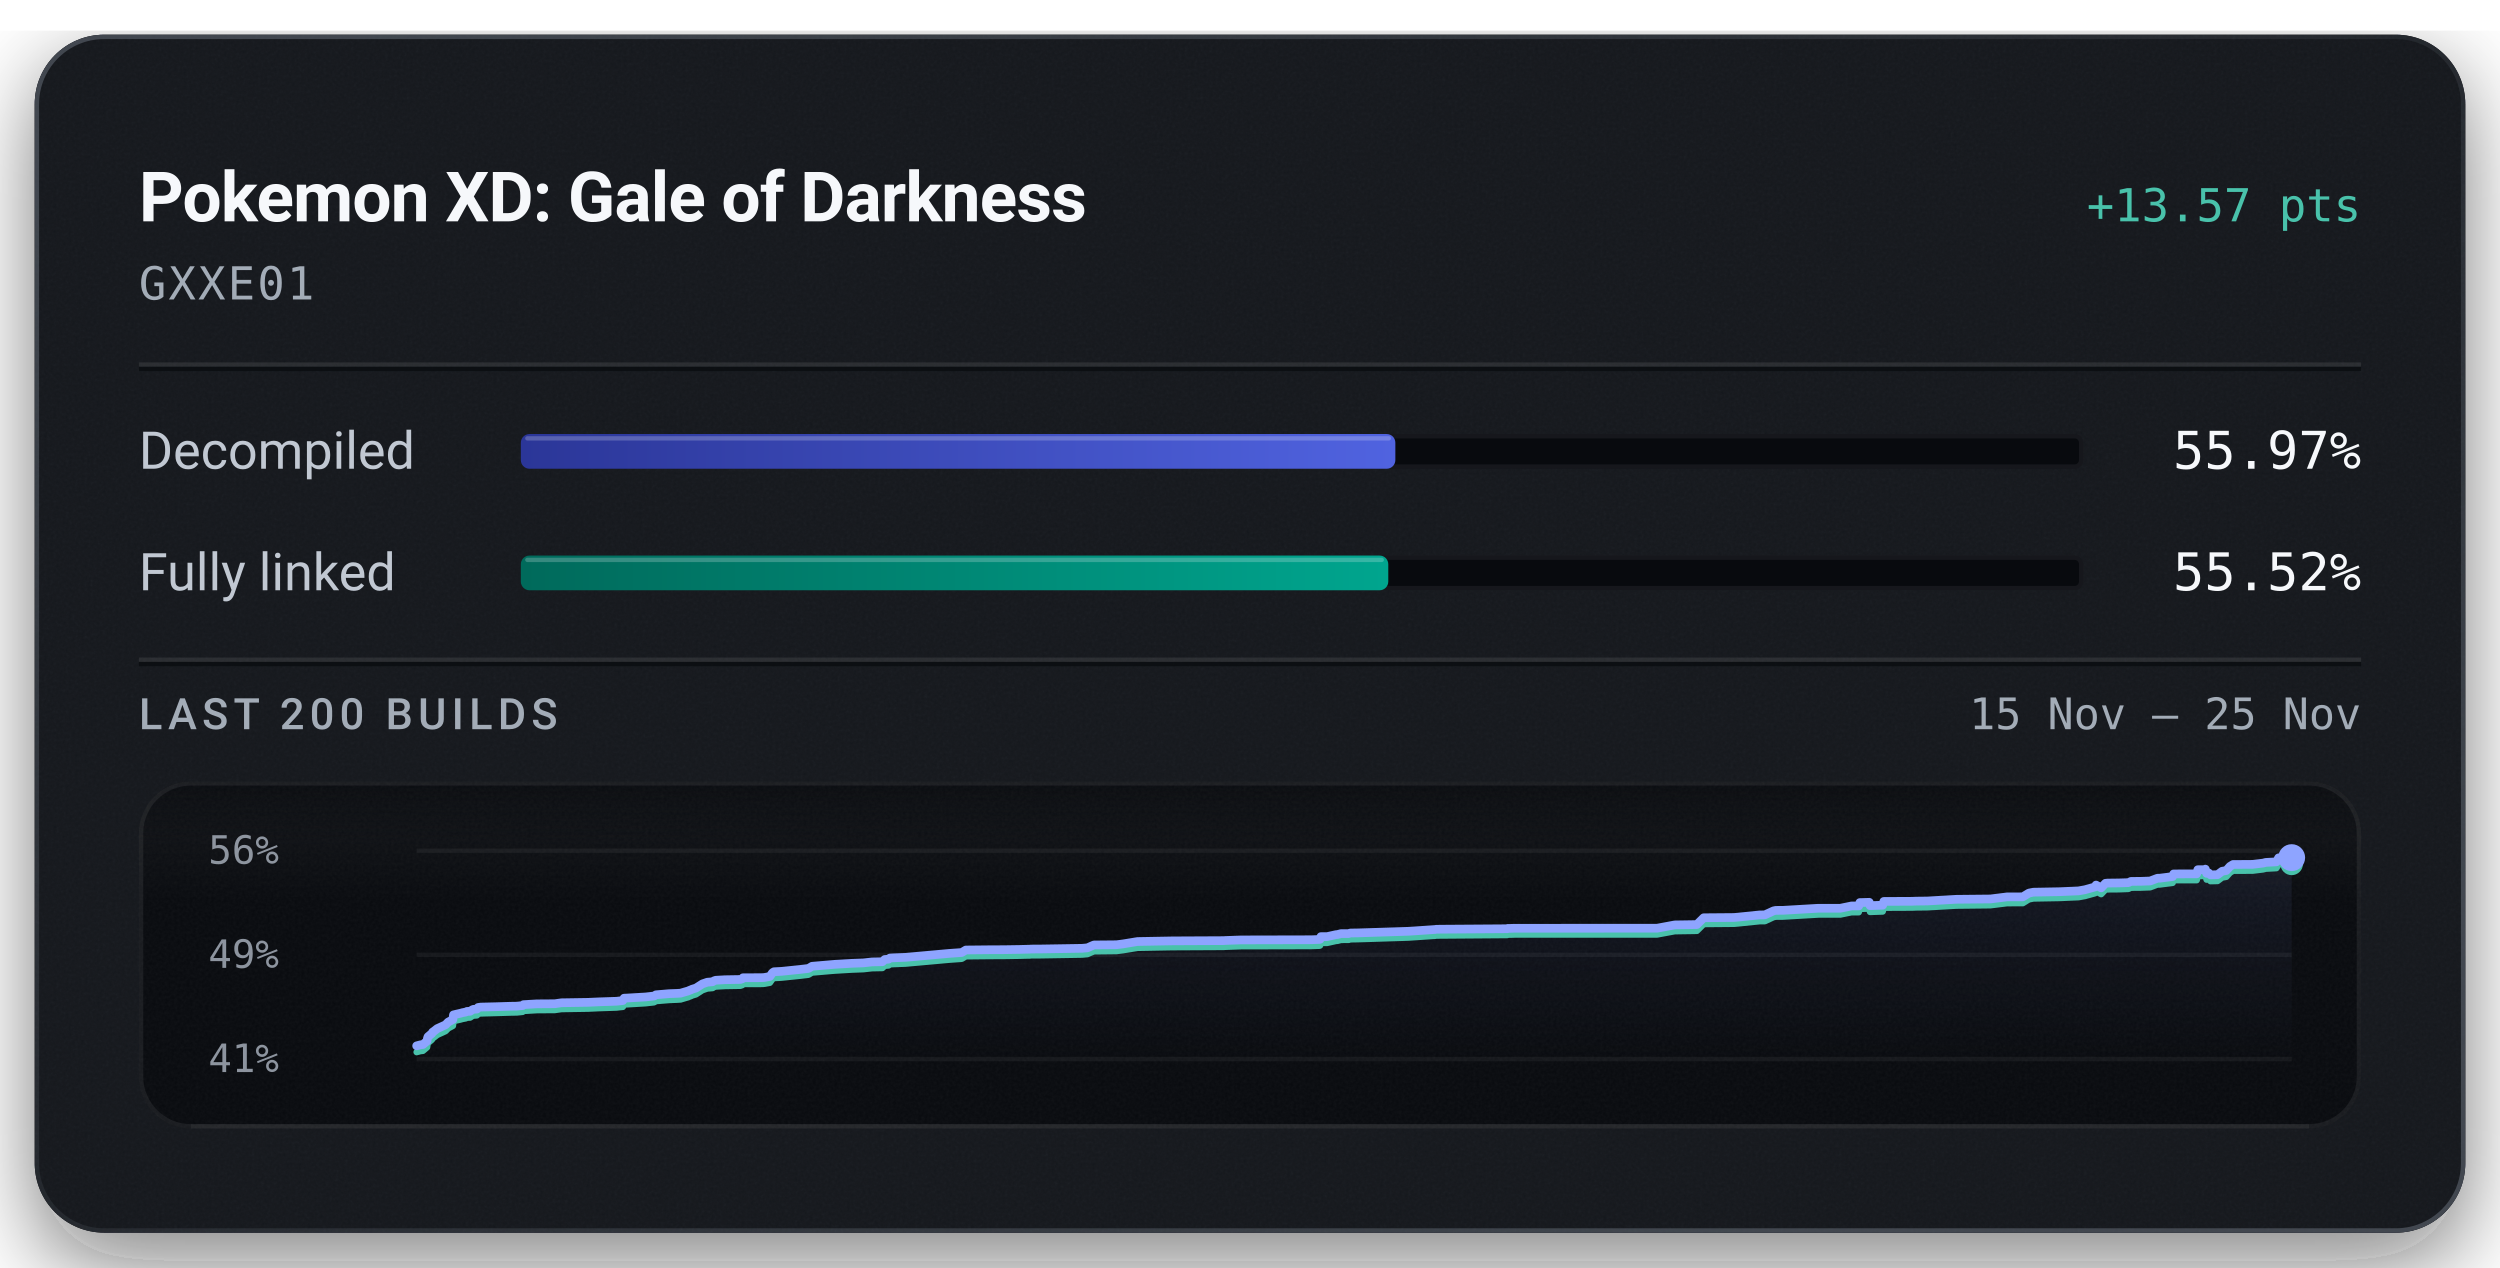
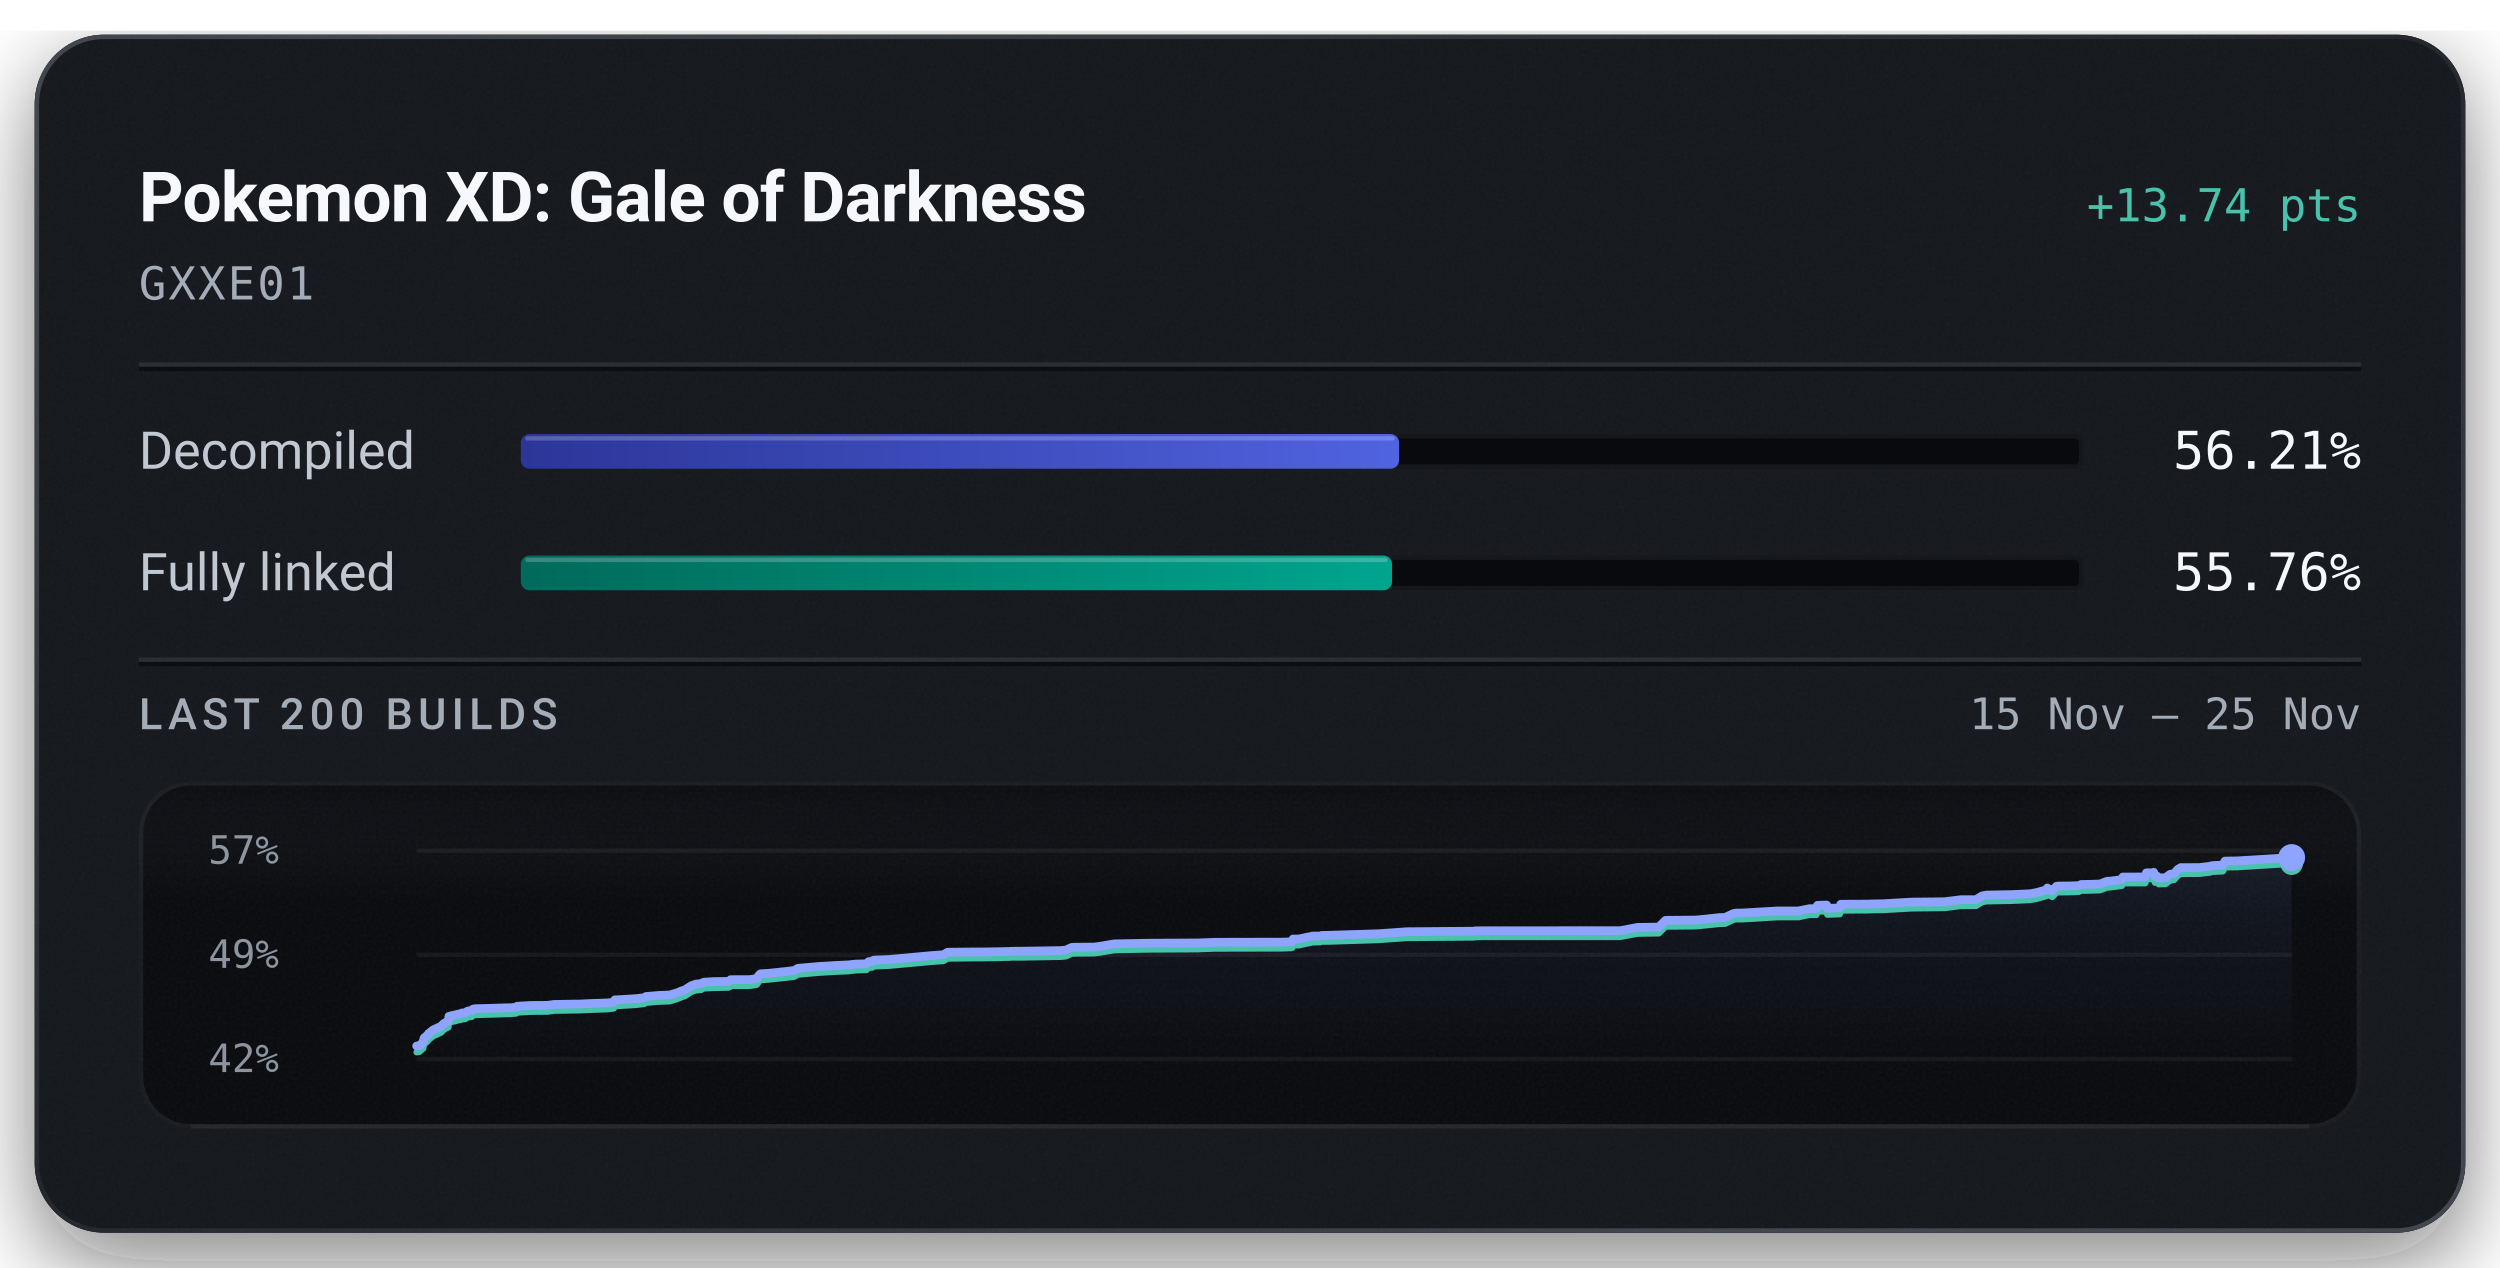
<svg xmlns="http://www.w3.org/2000/svg" width="576" height="292" viewBox="0 0 576 292" role="img" aria-labelledby="title description">
  <defs>
    <linearGradient id="badge-rim" x1="1" y1="1" x2="0" y2="0">
      <stop offset="0.15" stop-color="#6b747f" stop-opacity="0.5" />
      <stop offset="0.51" stop-color="#6b747f" stop-opacity="0.15" />
      <stop offset="0.93" stop-color="#6b747f" stop-opacity="0.5" />
    </linearGradient>
    <linearGradient id="badge-progress" x1="0" y1="0" x2="1" y2="0">
      <stop offset="0" stop-color="#2b3698" />
      <stop offset="1" stop-color="#5063e0" />
    </linearGradient>
    <linearGradient id="badge-linked" x1="0" y1="0" x2="1" y2="0">
      <stop offset="0" stop-color="#006a5b" />
      <stop offset="1" stop-color="#00a58e" />
    </linearGradient>
    <filter id="badge-grain" x="0" y="0" width="100%" height="100%">
      <feTurbulence type="fractalNoise" baseFrequency="1.4" numOctaves="2" stitchTiles="stitch" />
      <feColorMatrix type="saturate" values="0" />
    </filter>
    <filter id="badge-shadow" x="-15%" y="-15%" width="130%" height="150%">
      <feDropShadow dx="0" dy="7" stdDeviation="11" flood-color="#080a0e" flood-opacity="0.55" />
    </filter>
    <clipPath id="badge-card-clip">
      <rect x="8" y="8" width="560" height="276" rx="16" />
    </clipPath>
    <linearGradient id="badge-area" x1="0" y1="0" x2="0" y2="1">
      <stop offset="0" stop-color="#8ea4ff" stop-opacity="0.085" />
      <stop offset="1" stop-color="#8ea4ff" stop-opacity="0" />
    </linearGradient>
    <linearGradient id="badge-well-frost" x1="0" y1="0" x2="0" y2="1">
      <stop offset="0" stop-color="#f6f8fb" stop-opacity="0.045" />
      <stop offset="1" stop-color="#f6f8fb" stop-opacity="0" />
    </linearGradient>
    <linearGradient id="badge-well-shade" x1="0" y1="0" x2="0" y2="1">
      <stop offset="0" stop-color="#080a0e" stop-opacity="0.9" />
      <stop offset="1" stop-color="#080a0e" stop-opacity="0" />
    </linearGradient>
    <clipPath id="badge-well-clip">
      <rect x="32" y="180" width="512" height="80" rx="12" />
    </clipPath>
  </defs>
  <rect x="8" y="8" width="560" height="276" rx="16" fill="#14171c" filter="url(#badge-shadow)" />
  <g clip-path="url(#badge-card-clip)">
    <rect x="8" y="8" width="560" height="276" rx="16" fill="#14171c" />
    <rect x="8" y="8" width="560" height="276" filter="url(#badge-grain)" opacity="0.05" />
  </g>
  <rect x="8.5" y="8.5" width="559" height="275" rx="15.5" fill="none" stroke="url(#badge-rim)" stroke-width="1" />
  <text x="32" y="51" fill="#f6f8fb" font-family="system-ui, -apple-system, 'Segoe UI', Roboto, sans-serif" font-size="16" font-weight="600" text-anchor="start" letter-spacing="-0.2">Pokemon XD: Gale of Darkness</text>
-   <text x="544" y="51" fill="#49c2ab" font-family="ui-monospace, 'SF Mono', 'Cascadia Mono', Menlo, Consolas, monospace" font-size="10.5" font-weight="500" text-anchor="end">+13.57 pts</text>
+   <text x="544" y="51" fill="#49c2ab" font-family="ui-monospace, 'SF Mono', 'Cascadia Mono', Menlo, Consolas, monospace" font-size="10.5" font-weight="500" text-anchor="end">+13.74 pts</text>
  <text x="32" y="69" fill="#a3acb7" font-family="ui-monospace, 'SF Mono', 'Cascadia Mono', Menlo, Consolas, monospace" font-size="10.5" font-weight="400" text-anchor="start" letter-spacing="0.5">GXXE01</text>
  <line x1="32" y1="84" x2="544" y2="84" stroke="#f6f8fb" stroke-opacity="0.09" stroke-width="1" />
  <line x1="32" y1="85" x2="544" y2="85" stroke="#080a0e" stroke-opacity="0.7" stroke-width="1" />
  <text x="32" y="108" fill="#c1c8d2" font-family="system-ui, -apple-system, 'Segoe UI', Roboto, sans-serif" font-size="12" font-weight="400" text-anchor="start">Decompiled</text>
  <rect x="120" y="100" width="360" height="8" rx="2" fill="#080a0e" />
  <rect x="120.5" y="100.5" width="359" height="7" rx="1.5" fill="none" stroke="#f6f8fb" stroke-opacity="0.06" stroke-width="1" />
-   <rect x="120" y="100" width="201.49" height="8" rx="2" fill="url(#badge-progress)" />
-   <rect x="121" y="100.5" width="199.49" height="1" rx="0.5" fill="#f6f8fb" fill-opacity="0.22" />
-   <text x="544" y="108" fill="#f6f8fb" font-family="ui-monospace, 'SF Mono', 'Cascadia Mono', Menlo, Consolas, monospace" font-size="12" font-weight="500" text-anchor="end">55.97%</text>
+   <rect x="120" y="100" width="202.36" height="8" rx="2" fill="url(#badge-progress)" />
+   <rect x="121" y="100.5" width="200.36" height="1" rx="0.5" fill="#f6f8fb" fill-opacity="0.22" />
+   <text x="544" y="108" fill="#f6f8fb" font-family="ui-monospace, 'SF Mono', 'Cascadia Mono', Menlo, Consolas, monospace" font-size="12" font-weight="500" text-anchor="end">56.21%</text>
  <text x="32" y="136" fill="#c1c8d2" font-family="system-ui, -apple-system, 'Segoe UI', Roboto, sans-serif" font-size="12" font-weight="400" text-anchor="start">Fully linked</text>
  <rect x="120" y="128" width="360" height="8" rx="2" fill="#080a0e" />
  <rect x="120.5" y="128.5" width="359" height="7" rx="1.5" fill="none" stroke="#f6f8fb" stroke-opacity="0.06" stroke-width="1" />
-   <rect x="120" y="128" width="199.86" height="8" rx="2" fill="url(#badge-linked)" />
-   <rect x="121" y="128.5" width="197.86" height="1" rx="0.5" fill="#f6f8fb" fill-opacity="0.22" />
-   <text x="544" y="136" fill="#f6f8fb" font-family="ui-monospace, 'SF Mono', 'Cascadia Mono', Menlo, Consolas, monospace" font-size="12" font-weight="500" text-anchor="end">55.52%</text>
+   <rect x="120" y="128" width="200.73" height="8" rx="2" fill="url(#badge-linked)" />
+   <rect x="121" y="128.5" width="198.73" height="1" rx="0.5" fill="#f6f8fb" fill-opacity="0.22" />
+   <text x="544" y="136" fill="#f6f8fb" font-family="ui-monospace, 'SF Mono', 'Cascadia Mono', Menlo, Consolas, monospace" font-size="12" font-weight="500" text-anchor="end">55.76%</text>
  <line x1="32" y1="152" x2="544" y2="152" stroke="#f6f8fb" stroke-opacity="0.09" stroke-width="1" />
  <line x1="32" y1="153" x2="544" y2="153" stroke="#080a0e" stroke-opacity="0.7" stroke-width="1" />
  <text x="32" y="168" fill="#a3acb7" font-family="system-ui, -apple-system, 'Segoe UI', Roboto, sans-serif" font-size="10" font-weight="500" text-anchor="start" letter-spacing="1.2">LAST 200 BUILDS</text>
  <text x="544" y="168" fill="#a3acb7" font-family="ui-monospace, 'SF Mono', 'Cascadia Mono', Menlo, Consolas, monospace" font-size="10" font-weight="400" text-anchor="end">15 Nov – 25 Nov</text>
  <g clip-path="url(#badge-well-clip)">
    <rect x="32" y="180" width="512" height="80" rx="12" fill="#080a0e" />
    <rect x="32" y="180" width="512" height="28" fill="url(#badge-well-frost)" />
    <rect x="32" y="180" width="512" height="14" fill="url(#badge-well-shade)" />
    <rect x="32" y="180" width="512" height="80" filter="url(#badge-grain)" opacity="0.05" />
  </g>
  <rect x="32.5" y="180.5" width="511" height="79" rx="11.5" fill="none" stroke="#f6f8fb" stroke-opacity="0.07" stroke-width="1" />
  <line x1="44" y1="259.5" x2="532" y2="259.5" stroke="#f6f8fb" stroke-opacity="0.05" stroke-width="1" />
-   <text x="48" y="199" fill="#a3acb7" font-family="ui-monospace, 'SF Mono', 'Cascadia Mono', Menlo, Consolas, monospace" font-size="9" font-weight="400" text-anchor="start" fill-opacity="0.85">56%</text>
+   <text x="48" y="199" fill="#a3acb7" font-family="ui-monospace, 'SF Mono', 'Cascadia Mono', Menlo, Consolas, monospace" font-size="9" font-weight="400" text-anchor="start" fill-opacity="0.85">57%</text>
  <text x="48" y="223" fill="#a3acb7" font-family="ui-monospace, 'SF Mono', 'Cascadia Mono', Menlo, Consolas, monospace" font-size="9" font-weight="400" text-anchor="start" fill-opacity="0.85">49%</text>
-   <text x="48" y="247" fill="#a3acb7" font-family="ui-monospace, 'SF Mono', 'Cascadia Mono', Menlo, Consolas, monospace" font-size="9" font-weight="400" text-anchor="start" fill-opacity="0.85">41%</text>
+   <text x="48" y="247" fill="#a3acb7" font-family="ui-monospace, 'SF Mono', 'Cascadia Mono', Menlo, Consolas, monospace" font-size="9" font-weight="400" text-anchor="start" fill-opacity="0.85">42%</text>
  <line x1="96" y1="196.00" x2="528" y2="196.00" stroke="#f6f8fb" stroke-opacity="0.055" stroke-width="1" />
  <line x1="96" y1="220.00" x2="528" y2="220.00" stroke="#f6f8fb" stroke-opacity="0.055" stroke-width="1" />
  <line x1="96" y1="244.00" x2="528" y2="244.00" stroke="#f6f8fb" stroke-opacity="0.055" stroke-width="1" />
-   <path d="M96.00,240.96 L96.85,240.73 L97.44,240.66 L98.38,239.87 L98.48,239.25 L98.61,238.86 L99.51,238.10 L99.68,237.80 L99.90,237.65 L100.75,236.99 L102.65,236.12 L103.27,235.48 L104.11,235.04 L104.34,234.91 L104.48,233.83 L104.95,233.71 L106.06,233.46 L106.56,233.32 L107.35,233.17 L107.60,233.03 L108.31,233.00 L108.96,232.58 L109.14,232.55 L109.88,232.49 L110.17,232.12 L110.81,232.03 L114.15,231.95 L117.75,231.84 L119.08,231.82 L119.35,231.79 L120.42,231.68 L120.62,231.47 L123.66,231.29 L127.83,231.26 L129.37,231.04 L135.56,230.94 L137.87,230.83 L142.05,230.69 L143.50,230.53 L143.79,229.98 L144.48,229.95 L148.73,229.70 L150.70,229.48 L151.14,229.20 L154.18,228.94 L156.13,228.87 L156.87,228.82 L156.99,228.77 L158.57,228.31 L158.82,228.19 L159.26,228.03 L159.43,227.93 L160.35,227.65 L161.84,226.69 L162.97,226.30 L164.18,226.20 L164.33,226.10 L164.47,226.00 L164.65,225.94 L164.90,225.85 L167.04,225.73 L170.58,225.67 L171.02,225.52 L171.20,225.27 L175.06,225.26 L175.84,225.24 L176.19,225.20 L177.37,224.98 L178.00,224.10 L178.33,223.89 L180.07,223.80 L184.34,223.36 L186.27,223.13 L187.10,222.63 L192.21,222.19 L196.26,221.95 L198.40,221.87 L198.93,221.85 L200.89,221.63 L203.31,221.58 L203.85,221.07 L204.73,220.99 L205.05,220.73 L205.86,220.68 L208.66,220.57 L218.65,219.67 L221.58,219.46 L222.54,218.88 L228.32,218.82 L231.20,218.81 L234.98,218.75 L236.03,218.72 L236.49,218.71 L237.24,218.69 L237.56,218.66 L239.71,218.65 L249.31,218.49 L250.54,218.38 L251.40,218.00 L252.04,217.72 L257.25,217.67 L258.73,217.48 L262.07,216.93 L270.06,216.78 L281.95,216.72 L282.33,216.69 L285.90,216.56 L302.06,216.52 L304.00,216.45 L304.14,216.40 L304.34,215.80 L305.75,215.80 L307.78,215.35 L308.19,215.31 L308.95,215.11 L309.51,215.10 L309.88,215.10 L310.73,215.10 L311.10,214.97 L312.89,214.94 L324.52,214.57 L326.17,214.46 L330.42,214.17 L330.66,214.16 L330.87,214.11 L331.85,214.09 L347.28,213.98 L347.39,213.90 L348.00,213.90 L348.94,213.87 L381.79,213.86 L385.86,213.10 L390.96,213.02 L392.54,211.45 L399.53,211.39 L400.42,211.31 L405.39,210.80 L406.62,210.79 L408.63,209.86 L409.12,209.76 L409.44,209.75 L410.81,209.74 L418.99,209.26 L424.02,209.26 L426.60,208.73 L426.86,208.73 L428.25,208.73 L428.51,207.95 L428.73,207.95 L430.68,207.89 L430.86,208.66 L433.77,208.56 L434.03,207.69 L440.56,207.66 L441.55,207.62 L444.02,207.59 L450.72,207.20 L458.59,207.12 L462.44,206.64 L466.06,206.63 L467.45,205.77 L468.50,205.56 L474.46,205.45 L478.89,205.26 L480.39,204.99 L482.69,204.35 L482.93,203.92 L484.11,204.56 L485.11,203.51 L485.60,203.46 L488.16,203.43 L490.38,203.36 L490.96,203.08 L492.92,203.06 L493.21,203.06 L495.40,202.98 L497.10,202.34 L497.59,202.34 L500.57,201.96 L500.81,201.35 L506.11,201.34 L506.38,200.38 L507.96,200.38 L508.11,200.25 L508.41,201.22 L508.89,201.13 L509.30,201.57 L510.92,201.53 L511.98,200.74 L512.94,200.57 L513.80,199.61 L514.52,199.17 L516.40,199.17 L516.72,199.16 L519.01,199.15 L521.40,198.86 L522.03,198.70 L524.48,198.57 L525.00,197.64 L528.00,197.60 L528.00,244.00 L96.00,244.00 Z" fill="url(#badge-area)" />
-   <path d="M96.00,242.40 L96.85,242.17 L97.44,242.10 L98.38,241.31 L98.48,240.69 L98.61,240.30 L99.51,239.54 L99.68,239.25 L99.90,239.09 L100.75,238.43 L102.65,237.56 L103.27,236.92 L104.11,236.48 L104.34,236.35 L104.48,235.27 L104.95,235.15 L106.06,234.90 L106.56,234.76 L107.35,234.61 L107.60,234.47 L108.31,234.44 L108.96,234.02 L109.14,233.99 L109.88,233.93 L110.17,233.56 L110.81,233.48 L114.15,233.39 L117.75,233.28 L119.08,233.26 L119.35,233.23 L120.42,233.12 L120.62,232.91 L123.66,232.73 L127.83,232.70 L129.37,232.48 L135.56,232.38 L137.87,232.27 L142.05,232.13 L143.50,231.97 L143.79,231.42 L144.48,231.39 L148.73,231.14 L150.70,230.92 L151.14,230.64 L154.18,230.39 L156.13,230.31 L156.87,230.26 L156.99,230.21 L158.57,229.75 L158.82,229.63 L159.26,229.47 L159.43,229.37 L160.35,229.09 L161.84,228.13 L162.97,227.74 L164.18,227.64 L164.33,227.54 L164.47,227.44 L164.65,227.38 L164.90,227.29 L167.04,227.17 L170.58,227.11 L171.02,226.96 L171.20,226.71 L175.06,226.70 L175.84,226.68 L176.19,226.64 L177.37,226.42 L178.00,225.54 L178.33,225.34 L180.07,225.24 L184.34,224.80 L186.27,224.57 L187.10,224.07 L192.21,223.63 L196.26,223.39 L198.40,223.31 L198.93,223.29 L200.89,223.07 L203.31,223.02 L203.85,222.51 L204.73,222.43 L205.05,222.17 L205.86,222.12 L208.66,222.01 L218.65,221.11 L221.58,220.90 L222.54,220.32 L228.32,220.26 L231.20,220.25 L234.98,220.19 L236.03,220.16 L236.49,220.15 L237.24,220.14 L237.56,220.10 L239.71,220.09 L249.31,219.93 L250.54,219.82 L251.40,219.44 L252.04,219.17 L257.25,219.11 L258.73,218.92 L262.07,218.37 L270.06,218.22 L281.95,218.16 L282.33,218.13 L285.90,218.00 L302.06,217.96 L304.00,217.89 L304.14,217.84 L304.34,217.24 L305.75,217.24 L307.78,216.79 L308.19,216.75 L308.95,216.55 L309.51,216.54 L309.88,216.54 L310.73,216.54 L311.10,216.41 L312.89,216.38 L324.52,216.01 L326.17,215.90 L330.42,215.61 L330.66,215.60 L330.87,215.55 L331.85,215.54 L347.28,215.42 L347.39,215.34 L348.00,215.34 L348.94,215.31 L381.79,215.30 L385.86,214.54 L390.96,214.46 L392.54,212.89 L399.53,212.83 L400.42,212.75 L405.39,212.24 L406.62,212.23 L408.63,211.30 L409.12,211.20 L409.44,211.19 L410.81,211.18 L418.99,210.70 L424.02,210.70 L426.60,210.17 L426.86,210.17 L428.25,210.17 L428.51,209.40 L428.73,209.39 L430.68,209.33 L430.86,210.10 L433.77,210.00 L434.03,209.13 L440.56,209.10 L441.55,209.06 L444.02,209.03 L450.72,208.65 L458.59,208.56 L462.44,208.08 L466.06,208.07 L467.45,207.21 L468.50,207.00 L474.46,206.89 L478.89,206.70 L480.39,206.43 L482.69,205.79 L482.93,205.36 L484.11,206.00 L485.11,204.95 L485.60,204.90 L488.16,204.88 L490.38,204.80 L490.96,204.52 L492.92,204.50 L493.21,204.50 L495.40,204.42 L497.10,203.78 L497.59,203.78 L500.57,203.40 L500.81,202.79 L506.11,202.79 L506.38,201.82 L507.96,201.82 L508.11,201.69 L508.41,202.66 L508.89,202.57 L509.30,203.01 L510.92,202.97 L511.98,202.18 L512.94,202.01 L513.80,201.05 L514.52,200.61 L516.40,200.61 L516.72,200.60 L519.01,200.59 L521.40,200.30 L522.03,200.14 L524.48,200.01 L525.00,199.08 L528.00,199.04" fill="none" stroke="#49c2ab" stroke-width="1.5" stroke-linejoin="round" stroke-linecap="round" />
-   <path d="M96.00,240.96 L96.85,240.73 L97.44,240.66 L98.38,239.87 L98.48,239.25 L98.61,238.86 L99.51,238.10 L99.68,237.80 L99.90,237.65 L100.75,236.99 L102.65,236.12 L103.27,235.48 L104.11,235.04 L104.34,234.91 L104.48,233.83 L104.95,233.71 L106.06,233.46 L106.56,233.32 L107.35,233.17 L107.60,233.03 L108.31,233.00 L108.96,232.58 L109.14,232.55 L109.88,232.49 L110.17,232.12 L110.81,232.03 L114.15,231.95 L117.75,231.84 L119.08,231.82 L119.35,231.79 L120.42,231.68 L120.62,231.47 L123.66,231.29 L127.83,231.26 L129.37,231.04 L135.56,230.94 L137.87,230.83 L142.05,230.69 L143.50,230.53 L143.79,229.98 L144.48,229.95 L148.73,229.70 L150.70,229.48 L151.14,229.20 L154.18,228.94 L156.13,228.87 L156.87,228.82 L156.99,228.77 L158.57,228.31 L158.82,228.19 L159.26,228.03 L159.43,227.93 L160.35,227.65 L161.84,226.69 L162.97,226.30 L164.18,226.20 L164.33,226.10 L164.47,226.00 L164.65,225.94 L164.90,225.85 L167.04,225.73 L170.58,225.67 L171.02,225.52 L171.20,225.27 L175.06,225.26 L175.84,225.24 L176.19,225.20 L177.37,224.98 L178.00,224.10 L178.33,223.89 L180.07,223.80 L184.34,223.36 L186.27,223.13 L187.10,222.63 L192.21,222.19 L196.26,221.95 L198.40,221.87 L198.93,221.85 L200.89,221.63 L203.31,221.58 L203.85,221.07 L204.73,220.99 L205.05,220.73 L205.86,220.68 L208.66,220.57 L218.65,219.67 L221.58,219.46 L222.54,218.88 L228.32,218.82 L231.20,218.81 L234.98,218.75 L236.03,218.72 L236.49,218.71 L237.24,218.69 L237.56,218.66 L239.71,218.65 L249.31,218.49 L250.54,218.38 L251.40,218.00 L252.04,217.72 L257.25,217.67 L258.73,217.48 L262.07,216.93 L270.06,216.78 L281.95,216.72 L282.33,216.69 L285.90,216.56 L302.06,216.52 L304.00,216.45 L304.14,216.40 L304.34,215.80 L305.75,215.80 L307.78,215.35 L308.19,215.31 L308.95,215.11 L309.51,215.10 L309.88,215.10 L310.73,215.10 L311.10,214.97 L312.89,214.94 L324.52,214.57 L326.17,214.46 L330.42,214.17 L330.66,214.16 L330.87,214.11 L331.85,214.09 L347.28,213.98 L347.39,213.90 L348.00,213.90 L348.94,213.87 L381.79,213.86 L385.86,213.10 L390.96,213.02 L392.54,211.45 L399.53,211.39 L400.42,211.31 L405.39,210.80 L406.62,210.79 L408.63,209.86 L409.12,209.76 L409.44,209.75 L410.81,209.74 L418.99,209.26 L424.02,209.26 L426.60,208.73 L426.86,208.73 L428.25,208.73 L428.51,207.95 L428.73,207.95 L430.68,207.89 L430.86,208.66 L433.77,208.56 L434.03,207.69 L440.56,207.66 L441.55,207.62 L444.02,207.59 L450.72,207.20 L458.59,207.12 L462.44,206.64 L466.06,206.63 L467.45,205.77 L468.50,205.56 L474.46,205.45 L478.89,205.26 L480.39,204.99 L482.69,204.35 L482.93,203.92 L484.11,204.56 L485.11,203.51 L485.60,203.46 L488.16,203.43 L490.38,203.36 L490.96,203.08 L492.92,203.06 L493.21,203.06 L495.40,202.98 L497.10,202.34 L497.59,202.34 L500.57,201.96 L500.81,201.35 L506.11,201.34 L506.38,200.38 L507.96,200.38 L508.11,200.25 L508.41,201.22 L508.89,201.13 L509.30,201.57 L510.92,201.53 L511.98,200.74 L512.94,200.57 L513.80,199.61 L514.52,199.17 L516.40,199.17 L516.72,199.16 L519.01,199.15 L521.40,198.86 L522.03,198.70 L524.48,198.57 L525.00,197.64 L528.00,197.60" fill="none" stroke="#8ea4ff" stroke-width="2" stroke-linejoin="round" stroke-linecap="round" />
-   <circle cx="528.00" cy="199.04" r="2.6" fill="#49c2ab" />
-   <circle cx="528.00" cy="197.60" r="3.1" fill="#8ea4ff" />
+   <path d="M96.00,241.00 L96.58,240.93 L97.49,240.15 L97.59,239.54 L97.72,239.15 L98.59,238.40 L98.75,238.11 L98.97,237.95 L99.79,237.30 L101.64,236.44 L102.25,235.81 L103.07,235.37 L103.29,235.24 L103.43,234.17 L103.88,234.05 L104.96,233.81 L105.45,233.67 L106.22,233.52 L106.46,233.38 L107.15,233.35 L107.78,232.94 L107.96,232.91 L108.69,232.85 L108.97,232.49 L109.59,232.40 L112.84,232.32 L116.34,232.20 L117.64,232.18 L117.90,232.16 L118.94,232.05 L119.13,231.84 L122.09,231.66 L126.15,231.63 L127.65,231.42 L133.67,231.32 L135.92,231.21 L139.99,231.07 L141.39,230.91 L141.68,230.36 L142.35,230.34 L146.49,230.09 L148.41,229.87 L148.83,229.59 L151.79,229.34 L153.69,229.27 L154.40,229.22 L154.53,229.17 L156.06,228.72 L156.30,228.60 L156.74,228.44 L156.90,228.34 L157.80,228.07 L159.25,227.11 L160.35,226.73 L161.52,226.63 L161.67,226.53 L161.81,226.43 L161.98,226.38 L162.22,226.29 L164.31,226.16 L167.75,226.11 L168.18,225.96 L168.35,225.71 L172.11,225.70 L172.87,225.68 L173.21,225.64 L174.36,225.42 L174.97,224.55 L175.29,224.35 L176.99,224.26 L181.14,223.82 L183.02,223.59 L183.83,223.10 L188.80,222.66 L192.74,222.43 L194.82,222.34 L195.34,222.32 L197.25,222.11 L199.60,222.06 L200.13,221.56 L200.98,221.48 L201.29,221.22 L202.08,221.17 L204.81,221.07 L214.53,220.17 L217.38,219.97 L218.31,219.39 L223.94,219.33 L226.74,219.32 L230.42,219.26 L231.44,219.23 L231.89,219.23 L232.62,219.21 L232.93,219.17 L235.02,219.16 L244.37,219.01 L245.56,218.90 L246.40,218.52 L247.02,218.25 L252.09,218.20 L253.53,218.01 L256.78,217.46 L264.56,217.31 L276.12,217.25 L276.49,217.23 L279.97,217.10 L295.70,217.06 L297.59,216.99 L297.72,216.94 L297.92,216.34 L299.29,216.34 L301.27,215.90 L301.66,215.86 L302.40,215.66 L302.94,215.66 L303.30,215.65 L304.14,215.65 L304.49,215.52 L306.23,215.49 L317.55,215.13 L319.16,215.02 L323.29,214.73 L323.53,214.73 L323.73,214.68 L324.68,214.66 L339.70,214.54 L339.81,214.47 L340.41,214.46 L341.31,214.44 L373.28,214.43 L377.24,213.67 L382.20,213.60 L383.74,212.04 L390.55,211.98 L391.41,211.91 L396.25,211.40 L397.44,211.39 L399.40,210.47 L399.88,210.38 L400.19,210.36 L401.52,210.35 L409.48,209.88 L414.37,209.88 L416.88,209.36 L417.14,209.36 L418.49,209.35 L418.75,208.59 L418.96,208.58 L420.86,208.52 L421.03,209.29 L423.87,209.18 L424.12,208.33 L430.47,208.30 L431.43,208.26 L433.84,208.22 L440.36,207.84 L448.02,207.76 L451.76,207.29 L455.29,207.28 L456.64,206.42 L457.66,206.22 L463.46,206.11 L467.77,205.92 L469.23,205.65 L471.47,205.02 L471.71,204.59 L472.85,205.23 L473.82,204.19 L474.31,204.14 L476.80,204.12 L478.95,204.04 L479.52,203.77 L481.42,203.75 L481.71,203.74 L483.84,203.67 L485.49,203.03 L485.97,203.03 L488.87,202.66 L489.11,202.06 L494.26,202.05 L494.53,201.10 L496.06,201.09 L496.21,200.97 L496.50,201.92 L496.96,201.84 L497.37,202.27 L498.94,202.23 L499.97,201.45 L500.90,201.29 L501.74,200.33 L502.44,199.89 L504.27,199.89 L504.59,199.89 L506.81,199.88 L509.14,199.59 L509.76,199.43 L512.14,199.31 L512.64,198.39 L515.56,198.34 L528.00,197.58 L528.00,244.00 L96.00,244.00 Z" fill="url(#badge-area)" />
+   <path d="M96.00,242.42 L96.58,242.35 L97.49,241.57 L97.59,240.96 L97.72,240.58 L98.59,239.82 L98.75,239.53 L98.97,239.37 L99.79,238.73 L101.64,237.87 L102.25,237.23 L103.07,236.80 L103.29,236.67 L103.43,235.60 L103.88,235.48 L104.96,235.23 L105.45,235.09 L106.22,234.95 L106.46,234.81 L107.15,234.78 L107.78,234.37 L107.96,234.34 L108.69,234.27 L108.97,233.91 L109.59,233.83 L112.84,233.74 L116.34,233.63 L117.64,233.61 L117.90,233.58 L118.94,233.48 L119.13,233.27 L122.09,233.09 L126.15,233.06 L127.65,232.84 L133.67,232.75 L135.92,232.64 L139.99,232.50 L141.39,232.34 L141.68,231.79 L142.35,231.76 L146.49,231.51 L148.41,231.29 L148.83,231.02 L151.79,230.77 L153.69,230.70 L154.40,230.65 L154.53,230.60 L156.06,230.14 L156.30,230.03 L156.74,229.86 L156.90,229.77 L157.80,229.49 L159.25,228.53 L160.35,228.15 L161.52,228.06 L161.67,227.95 L161.81,227.86 L161.98,227.80 L162.22,227.71 L164.31,227.59 L167.75,227.53 L168.18,227.38 L168.35,227.13 L172.11,227.13 L172.87,227.10 L173.21,227.06 L174.36,226.85 L174.97,225.97 L175.29,225.78 L176.99,225.68 L181.14,225.24 L183.02,225.02 L183.83,224.52 L188.80,224.09 L192.74,223.86 L194.82,223.77 L195.34,223.75 L197.25,223.53 L199.60,223.48 L200.13,222.98 L200.98,222.90 L201.29,222.65 L202.08,222.60 L204.81,222.49 L214.53,221.60 L217.38,221.39 L218.31,220.82 L223.94,220.76 L226.74,220.75 L230.42,220.69 L231.44,220.65 L231.89,220.65 L232.62,220.63 L232.93,220.59 L235.02,220.59 L244.37,220.43 L245.56,220.32 L246.40,219.95 L247.02,219.67 L252.09,219.62 L253.53,219.43 L256.78,218.89 L264.56,218.74 L276.12,218.68 L276.49,218.65 L279.97,218.53 L295.70,218.49 L297.59,218.41 L297.72,218.36 L297.92,217.77 L299.29,217.77 L301.27,217.33 L301.66,217.28 L302.40,217.09 L302.94,217.08 L303.30,217.08 L304.14,217.07 L304.49,216.94 L306.23,216.92 L317.55,216.56 L319.16,216.44 L323.29,216.15 L323.53,216.15 L323.73,216.10 L324.68,216.08 L339.70,215.97 L339.81,215.89 L340.41,215.89 L341.31,215.86 L373.28,215.85 L377.24,215.10 L382.20,215.02 L383.74,213.46 L390.55,213.40 L391.41,213.33 L396.25,212.83 L397.44,212.82 L399.40,211.90 L399.88,211.80 L400.19,211.78 L401.52,211.78 L409.48,211.30 L414.37,211.30 L416.88,210.78 L417.14,210.78 L418.49,210.77 L418.75,210.01 L418.96,210.00 L420.86,209.95 L421.03,210.71 L423.87,210.61 L424.12,209.75 L430.47,209.72 L431.43,209.68 L433.84,209.65 L440.36,209.27 L448.02,209.19 L451.76,208.71 L455.29,208.70 L456.64,207.85 L457.66,207.64 L463.46,207.53 L467.77,207.34 L469.23,207.08 L471.47,206.44 L471.71,206.02 L472.85,206.65 L473.82,205.62 L474.31,205.57 L476.80,205.54 L478.95,205.47 L479.52,205.19 L481.42,205.17 L481.71,205.17 L483.84,205.09 L485.49,204.46 L485.97,204.45 L488.87,204.08 L489.11,203.48 L494.26,203.47 L494.53,202.52 L496.06,202.52 L496.21,202.39 L496.50,203.35 L496.96,203.26 L497.37,203.70 L498.94,203.65 L499.97,202.88 L500.90,202.71 L501.74,201.76 L502.44,201.32 L504.27,201.32 L504.59,201.31 L506.81,201.30 L509.14,201.02 L509.76,200.85 L512.14,200.73 L512.64,199.81 L515.56,199.77 L528.00,199.00" fill="none" stroke="#49c2ab" stroke-width="1.5" stroke-linejoin="round" stroke-linecap="round" />
+   <path d="M96.00,241.00 L96.58,240.93 L97.49,240.15 L97.59,239.54 L97.72,239.15 L98.59,238.40 L98.75,238.11 L98.97,237.95 L99.79,237.30 L101.64,236.44 L102.25,235.81 L103.07,235.37 L103.29,235.24 L103.43,234.17 L103.88,234.05 L104.96,233.81 L105.45,233.67 L106.22,233.52 L106.46,233.38 L107.15,233.35 L107.78,232.94 L107.96,232.91 L108.69,232.85 L108.97,232.49 L109.59,232.40 L112.84,232.32 L116.34,232.20 L117.64,232.18 L117.90,232.16 L118.94,232.05 L119.13,231.84 L122.09,231.66 L126.15,231.63 L127.65,231.42 L133.67,231.32 L135.92,231.21 L139.99,231.07 L141.39,230.91 L141.68,230.36 L142.35,230.34 L146.49,230.09 L148.41,229.87 L148.83,229.59 L151.79,229.34 L153.69,229.27 L154.40,229.22 L154.53,229.17 L156.06,228.72 L156.30,228.60 L156.74,228.44 L156.90,228.34 L157.80,228.07 L159.25,227.11 L160.35,226.73 L161.52,226.63 L161.67,226.53 L161.81,226.43 L161.98,226.38 L162.22,226.29 L164.31,226.16 L167.75,226.11 L168.18,225.96 L168.35,225.71 L172.11,225.70 L172.87,225.68 L173.21,225.64 L174.36,225.42 L174.97,224.55 L175.29,224.35 L176.99,224.26 L181.14,223.82 L183.02,223.59 L183.83,223.10 L188.80,222.66 L192.74,222.43 L194.82,222.34 L195.34,222.32 L197.25,222.11 L199.60,222.06 L200.13,221.56 L200.98,221.48 L201.29,221.22 L202.08,221.17 L204.81,221.07 L214.53,220.17 L217.38,219.97 L218.31,219.39 L223.94,219.33 L226.74,219.32 L230.42,219.26 L231.44,219.23 L231.89,219.23 L232.62,219.21 L232.93,219.17 L235.02,219.16 L244.37,219.01 L245.56,218.90 L246.40,218.52 L247.02,218.25 L252.09,218.20 L253.53,218.01 L256.78,217.46 L264.56,217.31 L276.12,217.25 L276.49,217.23 L279.97,217.10 L295.70,217.06 L297.59,216.99 L297.72,216.94 L297.92,216.34 L299.29,216.34 L301.27,215.90 L301.66,215.86 L302.40,215.66 L302.94,215.66 L303.30,215.65 L304.14,215.65 L304.49,215.52 L306.23,215.49 L317.55,215.13 L319.16,215.02 L323.29,214.73 L323.53,214.73 L323.73,214.68 L324.68,214.66 L339.70,214.54 L339.81,214.47 L340.41,214.46 L341.31,214.44 L373.28,214.43 L377.24,213.67 L382.20,213.60 L383.74,212.04 L390.55,211.98 L391.41,211.91 L396.25,211.40 L397.44,211.39 L399.40,210.47 L399.88,210.38 L400.19,210.36 L401.52,210.35 L409.48,209.88 L414.37,209.88 L416.88,209.36 L417.14,209.36 L418.49,209.35 L418.75,208.59 L418.96,208.58 L420.86,208.52 L421.03,209.29 L423.87,209.18 L424.12,208.33 L430.47,208.30 L431.43,208.26 L433.84,208.22 L440.36,207.84 L448.02,207.76 L451.76,207.29 L455.29,207.28 L456.64,206.42 L457.66,206.22 L463.46,206.11 L467.77,205.92 L469.23,205.65 L471.47,205.02 L471.71,204.59 L472.85,205.23 L473.82,204.19 L474.31,204.14 L476.80,204.12 L478.95,204.04 L479.52,203.77 L481.42,203.75 L481.71,203.74 L483.84,203.67 L485.49,203.03 L485.97,203.03 L488.87,202.66 L489.11,202.06 L494.26,202.05 L494.53,201.10 L496.06,201.09 L496.21,200.97 L496.50,201.92 L496.96,201.84 L497.37,202.27 L498.94,202.23 L499.97,201.45 L500.90,201.29 L501.74,200.33 L502.44,199.89 L504.27,199.89 L504.59,199.89 L506.81,199.88 L509.14,199.59 L509.76,199.43 L512.14,199.31 L512.64,198.39 L515.56,198.34 L528.00,197.58" fill="none" stroke="#8ea4ff" stroke-width="2" stroke-linejoin="round" stroke-linecap="round" />
+   <circle cx="528.00" cy="199.00" r="2.6" fill="#49c2ab" />
+   <circle cx="528.00" cy="197.58" r="3.1" fill="#8ea4ff" />
</svg>
